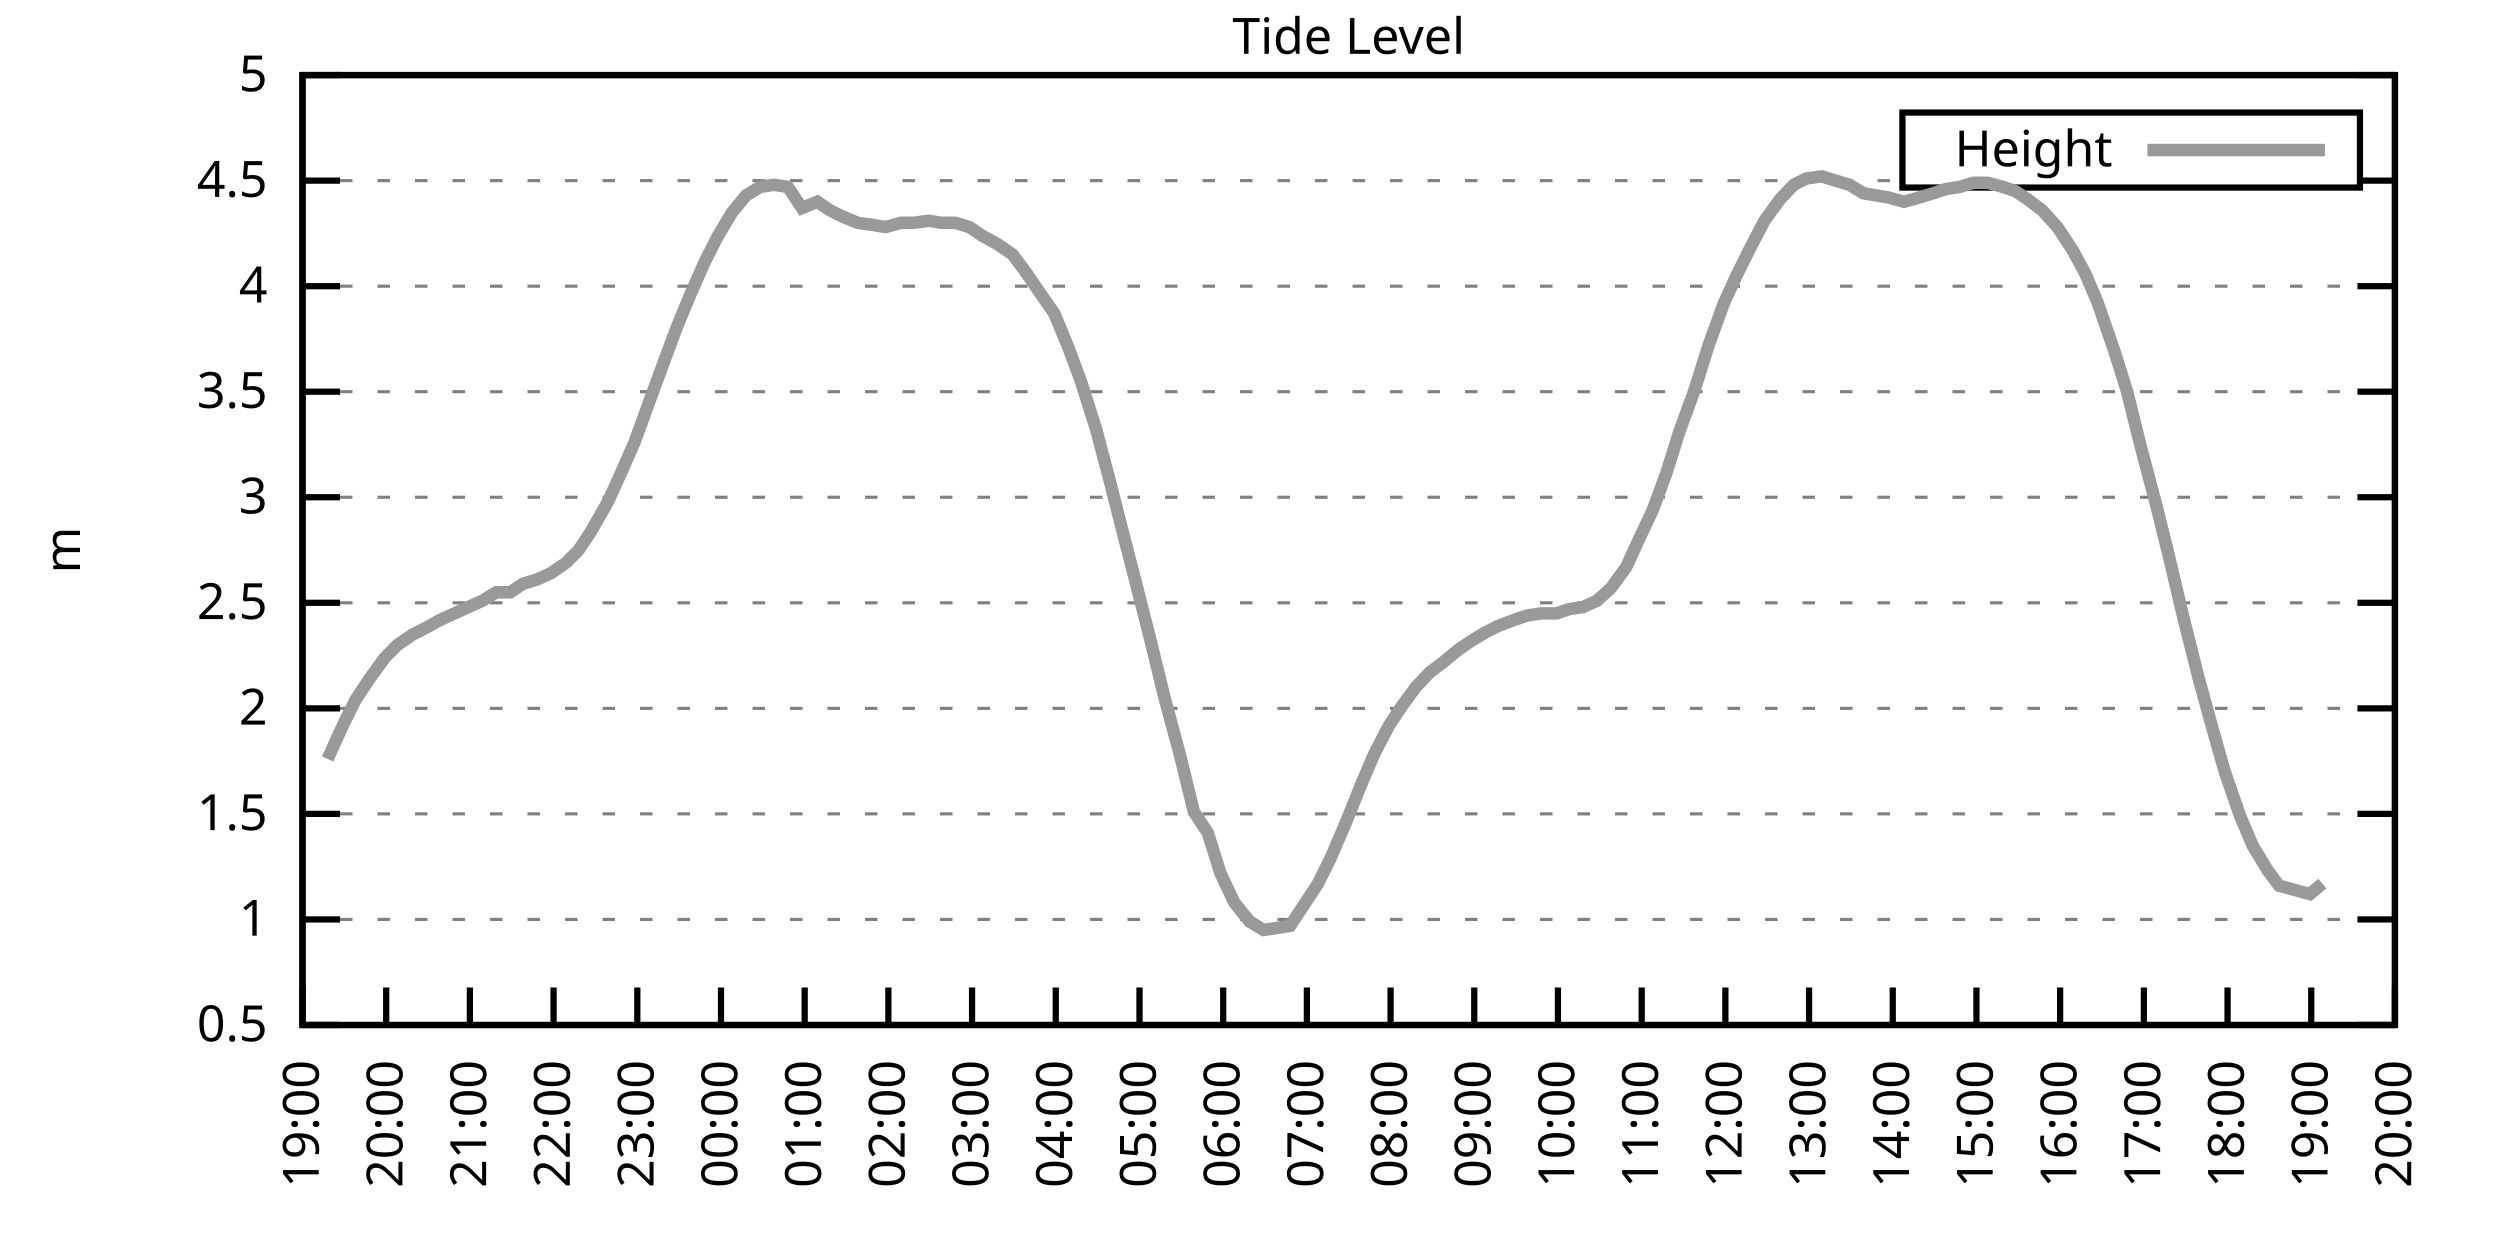
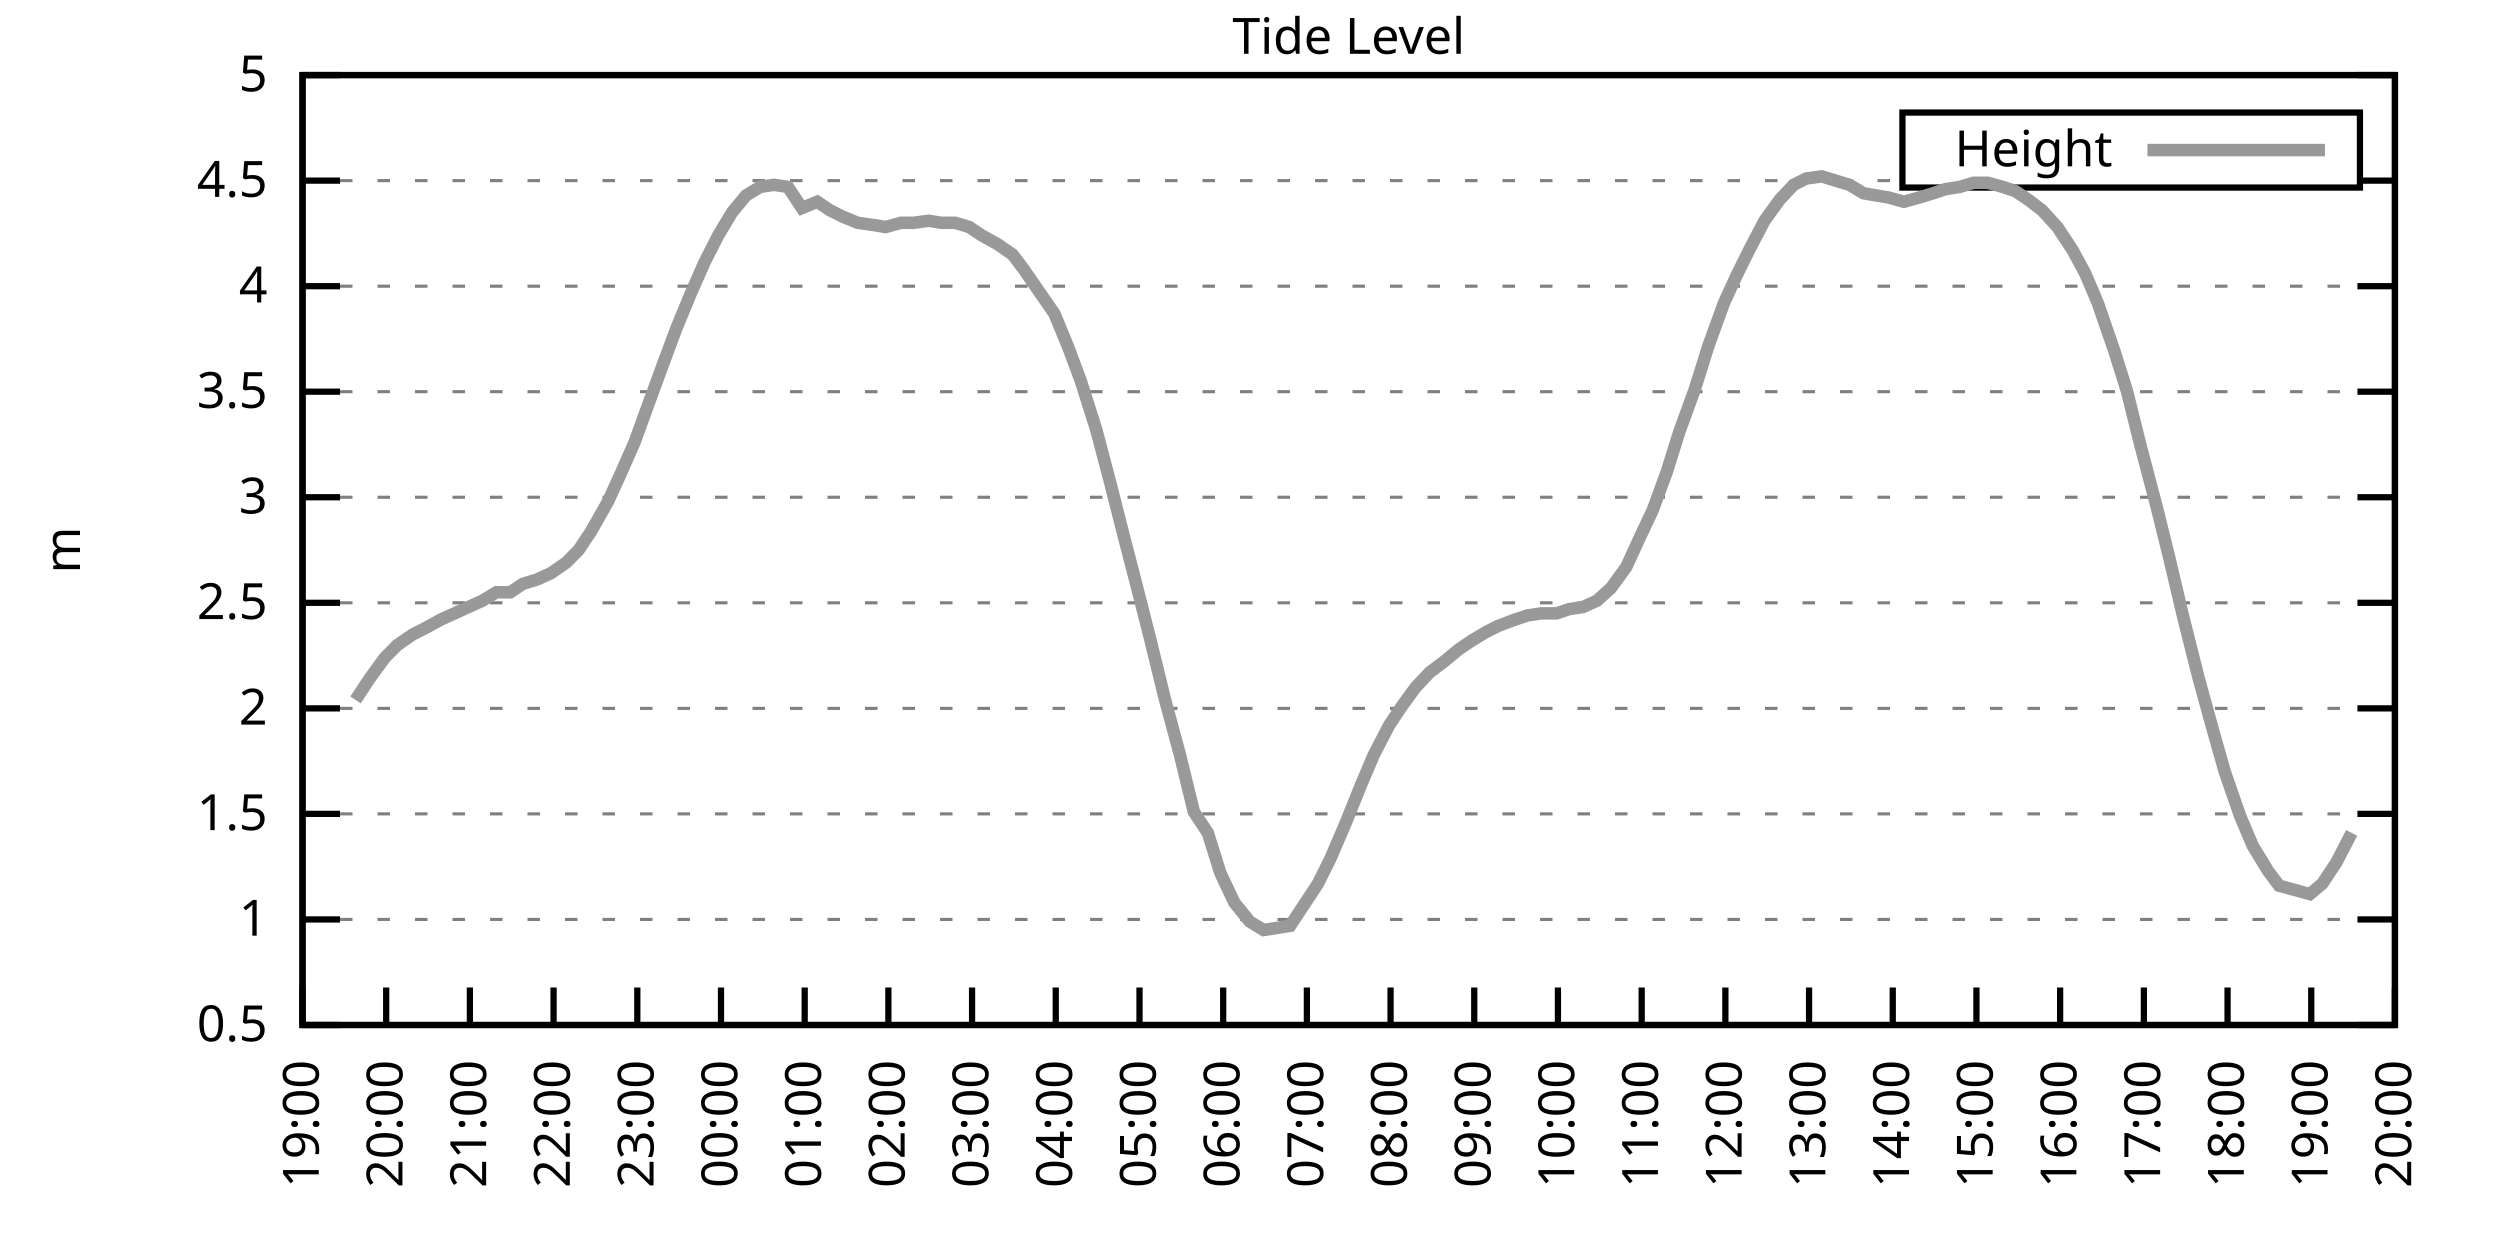
<svg xmlns="http://www.w3.org/2000/svg" xmlns:xlink="http://www.w3.org/1999/xlink" width="400" height="200" viewBox="0 0 400 200">
  <g id="gnuplot_canvas">
    <rect x="0" y="0" width="400" height="200" fill="none" />
    <defs>
      <circle id="gpDot" r="0.5" stroke-width="0.5" stroke="currentColor" />
      <path id="gpPt0" stroke-width="0.333" stroke="currentColor" d="M-1,0 h2 M0,-1 v2" />
      <path id="gpPt1" stroke-width="0.333" stroke="currentColor" d="M-1,-1 L1,1 M1,-1 L-1,1" />
      <path id="gpPt2" stroke-width="0.333" stroke="currentColor" d="M-1,0 L1,0 M0,-1 L0,1 M-1,-1 L1,1 M-1,1 L1,-1" />
      <rect id="gpPt3" stroke-width="0.333" stroke="currentColor" x="-1" y="-1" width="2" height="2" />
      <rect id="gpPt4" stroke-width="0.333" stroke="currentColor" fill="currentColor" x="-1" y="-1" width="2" height="2" />
      <circle id="gpPt5" stroke-width="0.333" stroke="currentColor" cx="0" cy="0" r="1" />
      <use xlink:href="#gpPt5" id="gpPt6" fill="currentColor" stroke="none" />
      <path id="gpPt7" stroke-width="0.333" stroke="currentColor" d="M0,-1.33 L-1.33,0.67 L1.33,0.67 z" />
      <use xlink:href="#gpPt7" id="gpPt8" fill="currentColor" stroke="none" />
      <use xlink:href="#gpPt7" id="gpPt9" stroke="currentColor" transform="rotate(180)" />
      <use xlink:href="#gpPt9" id="gpPt10" fill="currentColor" stroke="none" />
      <use xlink:href="#gpPt3" id="gpPt11" stroke="currentColor" transform="rotate(45)" />
      <use xlink:href="#gpPt11" id="gpPt12" fill="currentColor" stroke="none" />
      <path id="gpPt13" stroke-width="0.333" stroke="currentColor" d="M0,1.330 L1.265,0.411 L0.782,-1.067 L-0.782,-1.076 L-1.265,0.411 z" />
      <use xlink:href="#gpPt13" id="gpPt14" fill="currentColor" stroke="none" />
      <filter id="textbox" filterUnits="objectBoundingBox" x="0" y="0" height="1" width="1">
        <feFlood flood-color="white" flood-opacity="1" result="bgnd" />
        <feComposite in="SourceGraphic" in2="bgnd" operator="atop" />
      </filter>
      <filter id="greybox" filterUnits="objectBoundingBox" x="0" y="0" height="1" width="1">
        <feFlood flood-color="lightgrey" flood-opacity="1" result="grey" />
        <feComposite in="SourceGraphic" in2="grey" operator="atop" />
      </filter>
    </defs>
    <g fill="none" color="white" stroke="currentColor" stroke-width="1.00" stroke-linecap="butt" stroke-linejoin="miter">
</g>
    <g fill="none" color="black" stroke="currentColor" stroke-width="1.00" stroke-linecap="butt" stroke-linejoin="miter">
      <g stroke="none" shape-rendering="crispEdges">
        <polygon fill="rgb(255, 255, 255)" points="48.40,164.00 383.18,164.00 383.18,12.02 48.40,12.02 " />
      </g>
    </g>
    <g fill="none" color="black" stroke="currentColor" stroke-width="1.00" stroke-linecap="butt" stroke-linejoin="miter">
</g>
    <g fill="none" color="black" stroke="black" stroke-width="0.50" stroke-linecap="butt" stroke-linejoin="miter">
</g>
    <g fill="none" color="gray" stroke="currentColor" stroke-width="0.50" stroke-linecap="butt" stroke-linejoin="miter">
      <path stroke="gray" stroke-dasharray="2,4" class="gridline" d="M48.40,164.00 L383.19,164.00  " />
    </g>
    <g fill="none" color="gray" stroke="gray" stroke-width="1.00" stroke-linecap="butt" stroke-linejoin="miter">
</g>
    <g fill="none" color="black" stroke="currentColor" stroke-width="1.00" stroke-linecap="butt" stroke-linejoin="miter">
      <path stroke="black" d="M48.40,164.00 L54.40,164.00 M383.19,164.00 L377.19,164.00  " />
      <g transform="translate(42.80,166.60)" stroke="none" fill="black" font-family="Sans" font-size="8.00" text-anchor="end">
        <text>
          <tspan font-family="Sans"> 0.5</tspan>
        </text>
      </g>
    </g>
    <g fill="none" color="black" stroke="currentColor" stroke-width="1.00" stroke-linecap="butt" stroke-linejoin="miter">
</g>
    <g fill="none" color="black" stroke="black" stroke-width="0.50" stroke-linecap="butt" stroke-linejoin="miter">
</g>
    <g fill="none" color="gray" stroke="currentColor" stroke-width="0.50" stroke-linecap="butt" stroke-linejoin="miter">
      <path stroke="gray" stroke-dasharray="2,4" class="gridline" d="M48.40,147.11 L383.19,147.11  " />
    </g>
    <g fill="none" color="gray" stroke="gray" stroke-width="1.00" stroke-linecap="butt" stroke-linejoin="miter">
</g>
    <g fill="none" color="black" stroke="currentColor" stroke-width="1.00" stroke-linecap="butt" stroke-linejoin="miter">
      <path stroke="black" d="M48.40,147.11 L54.40,147.11 M383.19,147.11 L377.19,147.11  " />
      <g transform="translate(42.80,149.71)" stroke="none" fill="black" font-family="Sans" font-size="8.00" text-anchor="end">
        <text>
          <tspan font-family="Sans"> 1</tspan>
        </text>
      </g>
    </g>
    <g fill="none" color="black" stroke="currentColor" stroke-width="1.00" stroke-linecap="butt" stroke-linejoin="miter">
</g>
    <g fill="none" color="black" stroke="black" stroke-width="0.50" stroke-linecap="butt" stroke-linejoin="miter">
</g>
    <g fill="none" color="gray" stroke="currentColor" stroke-width="0.50" stroke-linecap="butt" stroke-linejoin="miter">
      <path stroke="gray" stroke-dasharray="2,4" class="gridline" d="M48.40,130.22 L383.19,130.22  " />
    </g>
    <g fill="none" color="gray" stroke="gray" stroke-width="1.00" stroke-linecap="butt" stroke-linejoin="miter">
</g>
    <g fill="none" color="black" stroke="currentColor" stroke-width="1.00" stroke-linecap="butt" stroke-linejoin="miter">
      <path stroke="black" d="M48.40,130.22 L54.40,130.22 M383.19,130.22 L377.19,130.22  " />
      <g transform="translate(42.80,132.82)" stroke="none" fill="black" font-family="Sans" font-size="8.00" text-anchor="end">
        <text>
          <tspan font-family="Sans"> 1.5</tspan>
        </text>
      </g>
    </g>
    <g fill="none" color="black" stroke="currentColor" stroke-width="1.00" stroke-linecap="butt" stroke-linejoin="miter">
</g>
    <g fill="none" color="black" stroke="black" stroke-width="0.50" stroke-linecap="butt" stroke-linejoin="miter">
</g>
    <g fill="none" color="gray" stroke="currentColor" stroke-width="0.50" stroke-linecap="butt" stroke-linejoin="miter">
      <path stroke="gray" stroke-dasharray="2,4" class="gridline" d="M48.40,113.34 L383.19,113.34  " />
    </g>
    <g fill="none" color="gray" stroke="gray" stroke-width="1.00" stroke-linecap="butt" stroke-linejoin="miter">
</g>
    <g fill="none" color="black" stroke="currentColor" stroke-width="1.00" stroke-linecap="butt" stroke-linejoin="miter">
      <path stroke="black" d="M48.40,113.34 L54.40,113.34 M383.19,113.34 L377.19,113.34  " />
      <g transform="translate(42.80,115.94)" stroke="none" fill="black" font-family="Sans" font-size="8.00" text-anchor="end">
        <text>
          <tspan font-family="Sans"> 2</tspan>
        </text>
      </g>
    </g>
    <g fill="none" color="black" stroke="currentColor" stroke-width="1.00" stroke-linecap="butt" stroke-linejoin="miter">
</g>
    <g fill="none" color="black" stroke="black" stroke-width="0.50" stroke-linecap="butt" stroke-linejoin="miter">
</g>
    <g fill="none" color="gray" stroke="currentColor" stroke-width="0.50" stroke-linecap="butt" stroke-linejoin="miter">
      <path stroke="gray" stroke-dasharray="2,4" class="gridline" d="M48.40,96.45 L383.19,96.45  " />
    </g>
    <g fill="none" color="gray" stroke="gray" stroke-width="1.00" stroke-linecap="butt" stroke-linejoin="miter">
</g>
    <g fill="none" color="black" stroke="currentColor" stroke-width="1.00" stroke-linecap="butt" stroke-linejoin="miter">
      <path stroke="black" d="M48.40,96.45 L54.40,96.45 M383.19,96.45 L377.19,96.45  " />
      <g transform="translate(42.80,99.05)" stroke="none" fill="black" font-family="Sans" font-size="8.00" text-anchor="end">
        <text>
          <tspan font-family="Sans"> 2.5</tspan>
        </text>
      </g>
    </g>
    <g fill="none" color="black" stroke="currentColor" stroke-width="1.00" stroke-linecap="butt" stroke-linejoin="miter">
</g>
    <g fill="none" color="black" stroke="black" stroke-width="0.50" stroke-linecap="butt" stroke-linejoin="miter">
</g>
    <g fill="none" color="gray" stroke="currentColor" stroke-width="0.50" stroke-linecap="butt" stroke-linejoin="miter">
      <path stroke="gray" stroke-dasharray="2,4" class="gridline" d="M48.40,79.56 L383.19,79.56  " />
    </g>
    <g fill="none" color="gray" stroke="gray" stroke-width="1.00" stroke-linecap="butt" stroke-linejoin="miter">
</g>
    <g fill="none" color="black" stroke="currentColor" stroke-width="1.00" stroke-linecap="butt" stroke-linejoin="miter">
      <path stroke="black" d="M48.40,79.56 L54.40,79.56 M383.19,79.56 L377.19,79.56  " />
      <g transform="translate(42.80,82.16)" stroke="none" fill="black" font-family="Sans" font-size="8.00" text-anchor="end">
        <text>
          <tspan font-family="Sans"> 3</tspan>
        </text>
      </g>
    </g>
    <g fill="none" color="black" stroke="currentColor" stroke-width="1.00" stroke-linecap="butt" stroke-linejoin="miter">
</g>
    <g fill="none" color="black" stroke="black" stroke-width="0.50" stroke-linecap="butt" stroke-linejoin="miter">
</g>
    <g fill="none" color="gray" stroke="currentColor" stroke-width="0.50" stroke-linecap="butt" stroke-linejoin="miter">
      <path stroke="gray" stroke-dasharray="2,4" class="gridline" d="M48.40,62.67 L383.19,62.67  " />
    </g>
    <g fill="none" color="gray" stroke="gray" stroke-width="1.00" stroke-linecap="butt" stroke-linejoin="miter">
</g>
    <g fill="none" color="black" stroke="currentColor" stroke-width="1.00" stroke-linecap="butt" stroke-linejoin="miter">
      <path stroke="black" d="M48.40,62.67 L54.40,62.67 M383.19,62.67 L377.19,62.67  " />
      <g transform="translate(42.80,65.27)" stroke="none" fill="black" font-family="Sans" font-size="8.00" text-anchor="end">
        <text>
          <tspan font-family="Sans"> 3.5</tspan>
        </text>
      </g>
    </g>
    <g fill="none" color="black" stroke="currentColor" stroke-width="1.00" stroke-linecap="butt" stroke-linejoin="miter">
</g>
    <g fill="none" color="black" stroke="black" stroke-width="0.50" stroke-linecap="butt" stroke-linejoin="miter">
</g>
    <g fill="none" color="gray" stroke="currentColor" stroke-width="0.50" stroke-linecap="butt" stroke-linejoin="miter">
      <path stroke="gray" stroke-dasharray="2,4" class="gridline" d="M48.40,45.79 L383.19,45.79  " />
    </g>
    <g fill="none" color="gray" stroke="gray" stroke-width="1.00" stroke-linecap="butt" stroke-linejoin="miter">
</g>
    <g fill="none" color="black" stroke="currentColor" stroke-width="1.00" stroke-linecap="butt" stroke-linejoin="miter">
      <path stroke="black" d="M48.40,45.79 L54.40,45.79 M383.19,45.79 L377.19,45.79  " />
      <g transform="translate(42.80,48.39)" stroke="none" fill="black" font-family="Sans" font-size="8.00" text-anchor="end">
        <text>
          <tspan font-family="Sans"> 4</tspan>
        </text>
      </g>
    </g>
    <g fill="none" color="black" stroke="currentColor" stroke-width="1.00" stroke-linecap="butt" stroke-linejoin="miter">
</g>
    <g fill="none" color="black" stroke="black" stroke-width="0.50" stroke-linecap="butt" stroke-linejoin="miter">
</g>
    <g fill="none" color="gray" stroke="currentColor" stroke-width="0.50" stroke-linecap="butt" stroke-linejoin="miter">
      <path stroke="gray" stroke-dasharray="2,4" class="gridline" d="M48.40,28.90 L304.39,28.90 M377.59,28.90 L383.19,28.90  " />
    </g>
    <g fill="none" color="gray" stroke="gray" stroke-width="1.00" stroke-linecap="butt" stroke-linejoin="miter">
</g>
    <g fill="none" color="black" stroke="currentColor" stroke-width="1.00" stroke-linecap="butt" stroke-linejoin="miter">
      <path stroke="black" d="M48.40,28.90 L54.40,28.90 M383.19,28.90 L377.19,28.90  " />
      <g transform="translate(42.80,31.50)" stroke="none" fill="black" font-family="Sans" font-size="8.00" text-anchor="end">
        <text>
          <tspan font-family="Sans"> 4.5</tspan>
        </text>
      </g>
    </g>
    <g fill="none" color="black" stroke="currentColor" stroke-width="1.00" stroke-linecap="butt" stroke-linejoin="miter">
</g>
    <g fill="none" color="black" stroke="black" stroke-width="0.50" stroke-linecap="butt" stroke-linejoin="miter">
</g>
    <g fill="none" color="gray" stroke="currentColor" stroke-width="0.50" stroke-linecap="butt" stroke-linejoin="miter">
      <path stroke="gray" stroke-dasharray="2,4" class="gridline" d="M48.40,12.01 L383.19,12.01  " />
    </g>
    <g fill="none" color="gray" stroke="gray" stroke-width="1.00" stroke-linecap="butt" stroke-linejoin="miter">
</g>
    <g fill="none" color="black" stroke="currentColor" stroke-width="1.00" stroke-linecap="butt" stroke-linejoin="miter">
      <path stroke="black" d="M48.40,12.01 L54.40,12.01 M383.19,12.01 L377.19,12.01  " />
      <g transform="translate(42.80,14.61)" stroke="none" fill="black" font-family="Sans" font-size="8.00" text-anchor="end">
        <text>
          <tspan font-family="Sans"> 5</tspan>
        </text>
      </g>
    </g>
    <g fill="none" color="black" stroke="currentColor" stroke-width="1.00" stroke-linecap="butt" stroke-linejoin="miter">
      <path stroke="black" d="M48.40,164.00 L48.40,158.00  " />
      <g transform="translate(51.00,169.60) rotate(270.00)" stroke="none" fill="black" font-family="Sans" font-size="8.00" text-anchor="end">
        <text>
          <tspan font-family="Sans">19:00</tspan>
        </text>
      </g>
    </g>
    <g fill="none" color="black" stroke="currentColor" stroke-width="1.00" stroke-linecap="butt" stroke-linejoin="miter">
      <path stroke="black" d="M61.79,164.00 L61.79,158.00  " />
      <g transform="translate(64.39,169.60) rotate(270.00)" stroke="none" fill="black" font-family="Sans" font-size="8.00" text-anchor="end">
        <text>
          <tspan font-family="Sans">20:00</tspan>
        </text>
      </g>
    </g>
    <g fill="none" color="black" stroke="currentColor" stroke-width="1.00" stroke-linecap="butt" stroke-linejoin="miter">
      <path stroke="black" d="M75.18,164.00 L75.18,158.00  " />
      <g transform="translate(77.78,169.60) rotate(270.00)" stroke="none" fill="black" font-family="Sans" font-size="8.00" text-anchor="end">
        <text>
          <tspan font-family="Sans">21:00</tspan>
        </text>
      </g>
    </g>
    <g fill="none" color="black" stroke="currentColor" stroke-width="1.00" stroke-linecap="butt" stroke-linejoin="miter">
      <path stroke="black" d="M88.57,164.00 L88.57,158.00  " />
      <g transform="translate(91.17,169.60) rotate(270.00)" stroke="none" fill="black" font-family="Sans" font-size="8.00" text-anchor="end">
        <text>
          <tspan font-family="Sans">22:00</tspan>
        </text>
      </g>
    </g>
    <g fill="none" color="black" stroke="currentColor" stroke-width="1.00" stroke-linecap="butt" stroke-linejoin="miter">
      <path stroke="black" d="M101.97,164.00 L101.97,158.00  " />
      <g transform="translate(104.57,169.60) rotate(270.00)" stroke="none" fill="black" font-family="Sans" font-size="8.00" text-anchor="end">
        <text>
          <tspan font-family="Sans">23:00</tspan>
        </text>
      </g>
    </g>
    <g fill="none" color="black" stroke="currentColor" stroke-width="1.00" stroke-linecap="butt" stroke-linejoin="miter">
      <path stroke="black" d="M115.36,164.00 L115.36,158.00  " />
      <g transform="translate(117.96,169.60) rotate(270.00)" stroke="none" fill="black" font-family="Sans" font-size="8.00" text-anchor="end">
        <text>
          <tspan font-family="Sans">00:00</tspan>
        </text>
      </g>
    </g>
    <g fill="none" color="black" stroke="currentColor" stroke-width="1.00" stroke-linecap="butt" stroke-linejoin="miter">
      <path stroke="black" d="M128.75,164.00 L128.75,158.00  " />
      <g transform="translate(131.35,169.60) rotate(270.00)" stroke="none" fill="black" font-family="Sans" font-size="8.00" text-anchor="end">
        <text>
          <tspan font-family="Sans">01:00</tspan>
        </text>
      </g>
    </g>
    <g fill="none" color="black" stroke="currentColor" stroke-width="1.00" stroke-linecap="butt" stroke-linejoin="miter">
      <path stroke="black" d="M142.14,164.00 L142.14,158.00  " />
      <g transform="translate(144.74,169.60) rotate(270.00)" stroke="none" fill="black" font-family="Sans" font-size="8.00" text-anchor="end">
        <text>
          <tspan font-family="Sans">02:00</tspan>
        </text>
      </g>
    </g>
    <g fill="none" color="black" stroke="currentColor" stroke-width="1.00" stroke-linecap="butt" stroke-linejoin="miter">
      <path stroke="black" d="M155.53,164.00 L155.53,158.00  " />
      <g transform="translate(158.13,169.60) rotate(270.00)" stroke="none" fill="black" font-family="Sans" font-size="8.00" text-anchor="end">
        <text>
          <tspan font-family="Sans">03:00</tspan>
        </text>
      </g>
    </g>
    <g fill="none" color="black" stroke="currentColor" stroke-width="1.00" stroke-linecap="butt" stroke-linejoin="miter">
      <path stroke="black" d="M168.92,164.00 L168.92,158.00  " />
      <g transform="translate(171.52,169.60) rotate(270.00)" stroke="none" fill="black" font-family="Sans" font-size="8.00" text-anchor="end">
        <text>
          <tspan font-family="Sans">04:00</tspan>
        </text>
      </g>
    </g>
    <g fill="none" color="black" stroke="currentColor" stroke-width="1.00" stroke-linecap="butt" stroke-linejoin="miter">
      <path stroke="black" d="M182.32,164.00 L182.32,158.00  " />
      <g transform="translate(184.92,169.60) rotate(270.00)" stroke="none" fill="black" font-family="Sans" font-size="8.00" text-anchor="end">
        <text>
          <tspan font-family="Sans">05:00</tspan>
        </text>
      </g>
    </g>
    <g fill="none" color="black" stroke="currentColor" stroke-width="1.00" stroke-linecap="butt" stroke-linejoin="miter">
      <path stroke="black" d="M195.71,164.00 L195.71,158.00  " />
      <g transform="translate(198.31,169.60) rotate(270.00)" stroke="none" fill="black" font-family="Sans" font-size="8.00" text-anchor="end">
        <text>
          <tspan font-family="Sans">06:00</tspan>
        </text>
      </g>
    </g>
    <g fill="none" color="black" stroke="currentColor" stroke-width="1.00" stroke-linecap="butt" stroke-linejoin="miter">
      <path stroke="black" d="M209.10,164.00 L209.10,158.00  " />
      <g transform="translate(211.70,169.60) rotate(270.00)" stroke="none" fill="black" font-family="Sans" font-size="8.00" text-anchor="end">
        <text>
          <tspan font-family="Sans">07:00</tspan>
        </text>
      </g>
    </g>
    <g fill="none" color="black" stroke="currentColor" stroke-width="1.00" stroke-linecap="butt" stroke-linejoin="miter">
      <path stroke="black" d="M222.49,164.00 L222.49,158.00  " />
      <g transform="translate(225.09,169.60) rotate(270.00)" stroke="none" fill="black" font-family="Sans" font-size="8.00" text-anchor="end">
        <text>
          <tspan font-family="Sans">08:00</tspan>
        </text>
      </g>
    </g>
    <g fill="none" color="black" stroke="currentColor" stroke-width="1.00" stroke-linecap="butt" stroke-linejoin="miter">
      <path stroke="black" d="M235.88,164.00 L235.88,158.00  " />
      <g transform="translate(238.48,169.60) rotate(270.00)" stroke="none" fill="black" font-family="Sans" font-size="8.00" text-anchor="end">
        <text>
          <tspan font-family="Sans">09:00</tspan>
        </text>
      </g>
    </g>
    <g fill="none" color="black" stroke="currentColor" stroke-width="1.00" stroke-linecap="butt" stroke-linejoin="miter">
      <path stroke="black" d="M249.27,164.00 L249.27,158.00  " />
      <g transform="translate(251.87,169.60) rotate(270.00)" stroke="none" fill="black" font-family="Sans" font-size="8.00" text-anchor="end">
        <text>
          <tspan font-family="Sans">10:00</tspan>
        </text>
      </g>
    </g>
    <g fill="none" color="black" stroke="currentColor" stroke-width="1.00" stroke-linecap="butt" stroke-linejoin="miter">
      <path stroke="black" d="M262.67,164.00 L262.67,158.00  " />
      <g transform="translate(265.27,169.60) rotate(270.00)" stroke="none" fill="black" font-family="Sans" font-size="8.00" text-anchor="end">
        <text>
          <tspan font-family="Sans">11:00</tspan>
        </text>
      </g>
    </g>
    <g fill="none" color="black" stroke="currentColor" stroke-width="1.00" stroke-linecap="butt" stroke-linejoin="miter">
      <path stroke="black" d="M276.06,164.00 L276.06,158.00  " />
      <g transform="translate(278.66,169.60) rotate(270.00)" stroke="none" fill="black" font-family="Sans" font-size="8.00" text-anchor="end">
        <text>
          <tspan font-family="Sans">12:00</tspan>
        </text>
      </g>
    </g>
    <g fill="none" color="black" stroke="currentColor" stroke-width="1.00" stroke-linecap="butt" stroke-linejoin="miter">
      <path stroke="black" d="M289.45,164.00 L289.45,158.00  " />
      <g transform="translate(292.05,169.60) rotate(270.00)" stroke="none" fill="black" font-family="Sans" font-size="8.00" text-anchor="end">
        <text>
          <tspan font-family="Sans">13:00</tspan>
        </text>
      </g>
    </g>
    <g fill="none" color="black" stroke="currentColor" stroke-width="1.00" stroke-linecap="butt" stroke-linejoin="miter">
      <path stroke="black" d="M302.84,164.00 L302.84,158.00  " />
      <g transform="translate(305.44,169.60) rotate(270.00)" stroke="none" fill="black" font-family="Sans" font-size="8.00" text-anchor="end">
        <text>
          <tspan font-family="Sans">14:00</tspan>
        </text>
      </g>
    </g>
    <g fill="none" color="black" stroke="currentColor" stroke-width="1.00" stroke-linecap="butt" stroke-linejoin="miter">
      <path stroke="black" d="M316.23,164.00 L316.23,158.00  " />
      <g transform="translate(318.83,169.60) rotate(270.00)" stroke="none" fill="black" font-family="Sans" font-size="8.00" text-anchor="end">
        <text>
          <tspan font-family="Sans">15:00</tspan>
        </text>
      </g>
    </g>
    <g fill="none" color="black" stroke="currentColor" stroke-width="1.00" stroke-linecap="butt" stroke-linejoin="miter">
      <path stroke="black" d="M329.62,164.00 L329.62,158.00  " />
      <g transform="translate(332.22,169.60) rotate(270.00)" stroke="none" fill="black" font-family="Sans" font-size="8.00" text-anchor="end">
        <text>
          <tspan font-family="Sans">16:00</tspan>
        </text>
      </g>
    </g>
    <g fill="none" color="black" stroke="currentColor" stroke-width="1.00" stroke-linecap="butt" stroke-linejoin="miter">
      <path stroke="black" d="M343.02,164.00 L343.02,158.00  " />
      <g transform="translate(345.62,169.60) rotate(270.00)" stroke="none" fill="black" font-family="Sans" font-size="8.00" text-anchor="end">
        <text>
          <tspan font-family="Sans">17:00</tspan>
        </text>
      </g>
    </g>
    <g fill="none" color="black" stroke="currentColor" stroke-width="1.00" stroke-linecap="butt" stroke-linejoin="miter">
      <path stroke="black" d="M356.41,164.00 L356.41,158.00  " />
      <g transform="translate(359.01,169.60) rotate(270.00)" stroke="none" fill="black" font-family="Sans" font-size="8.00" text-anchor="end">
        <text>
          <tspan font-family="Sans">18:00</tspan>
        </text>
      </g>
    </g>
    <g fill="none" color="black" stroke="currentColor" stroke-width="1.00" stroke-linecap="butt" stroke-linejoin="miter">
      <path stroke="black" d="M369.80,164.00 L369.80,158.00  " />
      <g transform="translate(372.40,169.60) rotate(270.00)" stroke="none" fill="black" font-family="Sans" font-size="8.00" text-anchor="end">
        <text>
          <tspan font-family="Sans">19:00</tspan>
        </text>
      </g>
    </g>
    <g fill="none" color="black" stroke="currentColor" stroke-width="1.00" stroke-linecap="butt" stroke-linejoin="miter">
      <path stroke="black" d="M383.19,164.00 L383.19,158.00  " />
      <g transform="translate(385.79,169.60) rotate(270.00)" stroke="none" fill="black" font-family="Sans" font-size="8.00" text-anchor="end">
        <text>
          <tspan font-family="Sans">20:00</tspan>
        </text>
      </g>
    </g>
    <g fill="none" color="black" stroke="currentColor" stroke-width="1.00" stroke-linecap="butt" stroke-linejoin="miter">
</g>
    <g fill="none" color="black" stroke="currentColor" stroke-width="1.00" stroke-linecap="butt" stroke-linejoin="miter">
      <path stroke="black" d="M48.40,12.01 L48.40,164.00 L383.19,164.00 L383.19,12.01 L48.40,12.01 Z  " />
    </g>
    <g fill="none" color="black" stroke="currentColor" stroke-width="1.00" stroke-linecap="butt" stroke-linejoin="miter">
</g>
    <g fill="none" color="black" stroke="currentColor" stroke-width="1.00" stroke-linecap="butt" stroke-linejoin="miter">
      <path stroke="black" d="M304.39,30.01 L304.39,18.01 L377.59,18.01 L377.59,30.01 L304.39,30.01 Z  " />
    </g>
    <g id="Tide_level_plot_1">
      <g fill="none" color="white" stroke="black" stroke-width="2.00" stroke-linecap="butt" stroke-linejoin="miter">
</g>
      <g fill="none" color="black" stroke="currentColor" stroke-width="2.00" stroke-linecap="butt" stroke-linejoin="miter">
        <g transform="translate(337.99,26.61)" stroke="none" fill="black" font-family="Sans" font-size="8.00" text-anchor="end">
          <text>
            <tspan font-family="Sans">Height</tspan>
          </text>
        </g>
      </g>
      <g fill="none" color="black" stroke="currentColor" stroke-width="2.00" stroke-linecap="butt" stroke-linejoin="miter">
-         <path stroke="rgb(153, 153, 153)" d="M343.59,24.01 L371.99,24.01 M52.42,121.44 L54.87,116.04 L56.88,111.99 L59.11,108.61 L61.57,105.23 L63.58,103.20   L66.03,101.52 L68.04,100.50 L70.50,99.15 L72.73,98.14 L74.96,97.12 L77.19,96.11 L79.42,94.76 L81.66,94.76   L83.66,93.41 L85.90,92.73 L88.13,91.72 L90.58,90.03 L92.59,88.00 L94.60,84.97 L97.28,80.24 L99.29,75.85   L101.52,70.78 L103.98,64.02 L106.21,57.94 L108.22,52.54 L110.45,47.14 L112.68,42.07 L114.91,37.68 L117.14,33.96   L119.38,31.26 L121.61,29.91 L123.84,29.57 L126.07,29.91 L128.30,33.29 L130.76,32.28 L132.77,33.63 L134.78,34.64   L137.23,35.65 L139.69,35.99 L141.69,36.33 L144.15,35.65 L146.16,35.65 L148.61,35.32 L150.62,35.65 L152.85,35.65   L155.09,36.33 L157.10,37.68 L159.55,39.03 L162.01,40.72 L163.79,43.08 L168.70,50.18 L170.93,55.58 L172.94,60.98   L175.40,68.75 L177.63,77.20 L179.86,85.98 L181.87,93.75 L184.10,102.53 L186.33,111.65 L188.79,120.77 L191.02,129.89   L193.25,133.26 L195.26,139.68 L197.49,144.41 L199.95,147.45 L202.18,148.80 L206.42,148.13 L208.43,145.09 L210.88,141.37   L212.89,137.32 L215.35,131.58 L217.80,125.50 L219.81,120.77 L222.27,116.04 L224.28,113.00 L226.51,109.96 L228.74,107.59   L230.97,105.91 L233.43,103.88 L235.44,102.53 L237.67,101.18 L239.68,100.16 L242.36,99.15 L244.36,98.48 L246.60,98.14   L249.05,98.14 L251.06,97.46 L253.29,97.12 L255.52,96.11 L257.76,94.08 L260.21,90.71 L262.22,86.32 L264.45,81.59   L266.68,75.51 L268.69,69.09 L271.15,62.34 L273.38,55.24 L275.83,48.49 L277.84,44.10 L279.85,40.04 L282.31,35.32   L284.76,31.94 L286.99,29.57 L289.00,28.56 L291.46,28.22 L293.69,28.90 L295.92,29.57 L298.15,30.92 L300.16,31.26   L302.17,31.60 L304.63,32.28 L307.08,31.60 L309.31,30.92 L311.32,30.25 L313.55,29.91 L315.79,29.24 L318.02,29.24   L320.47,29.91 L322.48,30.59 L324.49,31.94 L326.72,33.63 L329.18,36.33 L331.63,40.04 L333.64,43.76 L335.65,48.49   L338.33,56.26 L340.34,62.67 L342.35,70.78 L345.02,80.91 L347.03,89.02 L349.26,98.48 L351.72,108.27 L353.95,116.38   L355.96,123.47 L358.42,130.56 L360.42,135.29 L362.88,139.34 L364.66,141.71 L369.58,143.06 L371.58,141.37  " />
+         <path stroke="rgb(153, 153, 153)" d="M343.59,24.01 L371.99,24.01 M56.88,111.99 L59.11,108.61 L61.57,105.23 L63.58,103.20 L66.03,101.52 L68.04,100.50   L70.50,99.15 L72.73,98.14 L74.96,97.12 L77.19,96.11 L79.42,94.76 L81.66,94.76 L83.66,93.41 L85.90,92.73   L88.13,91.72 L90.58,90.03 L92.59,88.00 L94.60,84.97 L97.28,80.24 L99.29,75.85 L101.52,70.78 L103.98,64.02   L106.21,57.94 L108.22,52.54 L110.45,47.14 L112.68,42.07 L114.91,37.68 L117.14,33.96 L119.38,31.26 L121.61,29.91   L123.84,29.57 L126.07,29.91 L128.30,33.29 L130.76,32.28 L132.77,33.63 L134.78,34.64 L137.23,35.65 L139.69,35.99   L141.69,36.33 L144.15,35.65 L146.16,35.65 L148.61,35.32 L150.62,35.65 L152.85,35.65 L155.09,36.33 L157.10,37.68   L159.55,39.03 L162.01,40.72 L163.79,43.08 L168.70,50.18 L170.93,55.58 L172.94,60.98 L175.40,68.75 L177.63,77.20   L179.86,85.98 L181.87,93.75 L184.10,102.53 L186.33,111.65 L188.79,120.77 L191.02,129.89 L193.25,133.26 L195.26,139.68   L197.49,144.41 L199.95,147.45 L202.18,148.80 L206.42,148.13 L208.43,145.09 L210.88,141.37 L212.89,137.32 L215.35,131.58   L217.80,125.50 L219.81,120.77 L222.27,116.04 L224.28,113.00 L226.51,109.96 L228.74,107.59 L230.97,105.91 L233.43,103.88   L235.44,102.53 L237.67,101.18 L239.68,100.16 L242.36,99.15 L244.36,98.48 L246.60,98.14 L249.05,98.14 L251.06,97.46   L253.29,97.12 L255.52,96.11 L257.76,94.08 L260.21,90.71 L262.22,86.32 L264.45,81.59 L266.68,75.51 L268.69,69.09   L271.15,62.34 L273.38,55.24 L275.83,48.49 L277.84,44.10 L279.85,40.04 L282.31,35.32 L284.76,31.94 L286.99,29.57   L289.00,28.56 L291.46,28.22 L293.69,28.90 L295.92,29.57 L298.15,30.92 L300.16,31.26 L302.17,31.60 L304.63,32.28   L307.08,31.60 L309.31,30.92 L311.32,30.25 L313.55,29.91 L315.79,29.24 L318.02,29.24 L320.47,29.91 L322.48,30.59   L324.49,31.94 L326.72,33.63 L329.18,36.33 L331.63,40.04 L333.64,43.76 L335.65,48.49 L338.33,56.26 L340.34,62.67   L342.35,70.78 L345.02,80.91 L347.03,89.02 L349.26,98.48 L351.72,108.27 L353.95,116.38 L355.96,123.47 L358.42,130.56   L360.42,135.29 L362.88,139.34 L364.66,141.71 L369.58,143.06 L371.58,141.37 L373.82,137.99 L376.27,133.26  " />
      </g>
    </g>
    <g fill="none" color="black" stroke="currentColor" stroke-width="2.00" stroke-linecap="butt" stroke-linejoin="miter">
</g>
    <g fill="none" color="black" stroke="black" stroke-width="1.00" stroke-linecap="butt" stroke-linejoin="miter">
</g>
    <g fill="none" color="black" stroke="currentColor" stroke-width="1.00" stroke-linecap="butt" stroke-linejoin="miter">
      <path stroke="black" d="M48.40,12.01 L48.40,164.00 L383.19,164.00 L383.19,12.01 L48.40,12.01 Z  " />
      <g transform="translate(12.80,88.01) rotate(270.00)" stroke="none" fill="black" font-family="Sans" font-size="8.00" text-anchor="middle">
        <text>
          <tspan font-family="Sans">m</tspan>
        </text>
      </g>
    </g>
    <g fill="none" color="black" stroke="currentColor" stroke-width="1.00" stroke-linecap="butt" stroke-linejoin="miter">
</g>
    <g fill="none" color="black" stroke="currentColor" stroke-width="1.00" stroke-linecap="butt" stroke-linejoin="miter">
      <g transform="translate(215.79,8.61)" stroke="none" fill="black" font-family="Sans" font-size="8.00" text-anchor="middle">
        <text>
          <tspan font-family="Sans">Tide Level</tspan>
        </text>
      </g>
    </g>
    <g fill="none" color="black" stroke="currentColor" stroke-width="1.00" stroke-linecap="butt" stroke-linejoin="miter">
</g>
  </g>
</svg>
